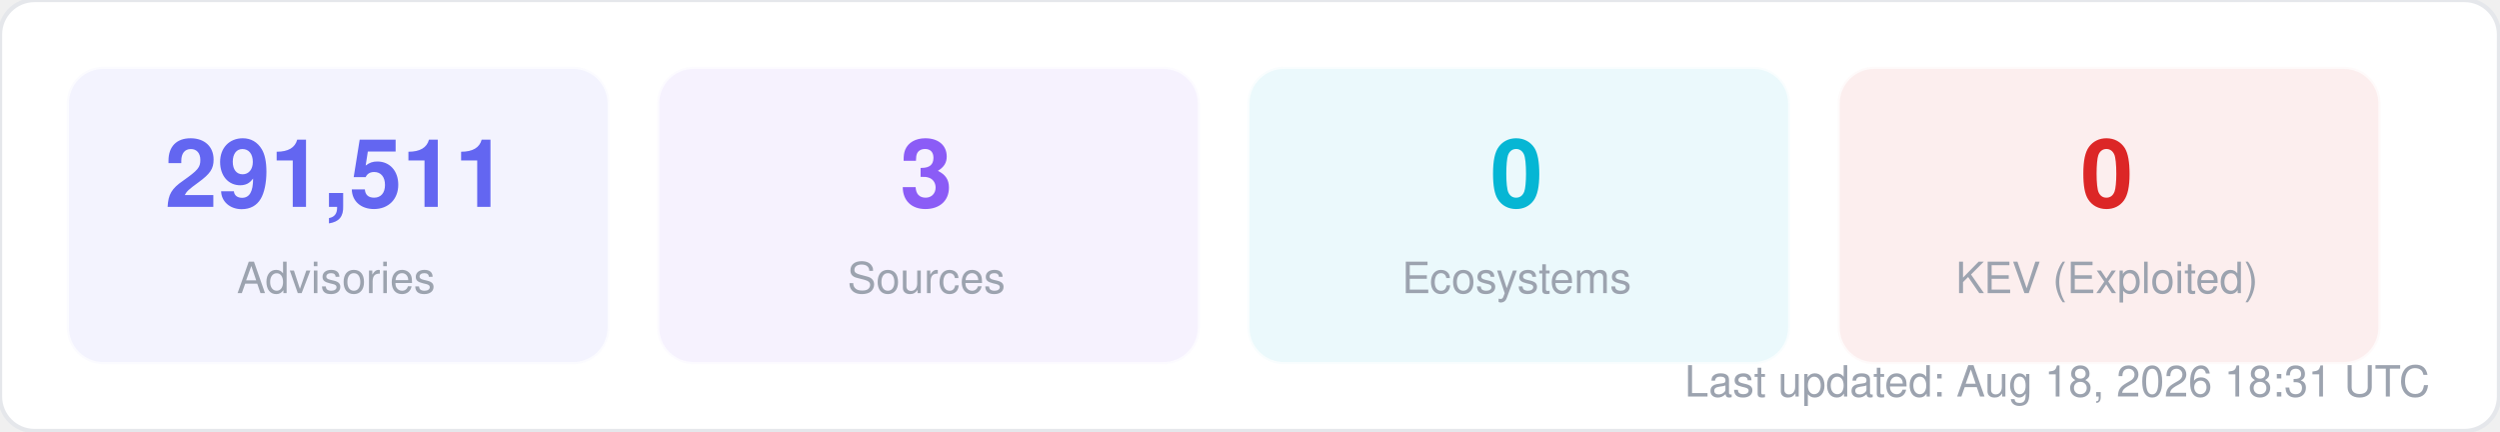
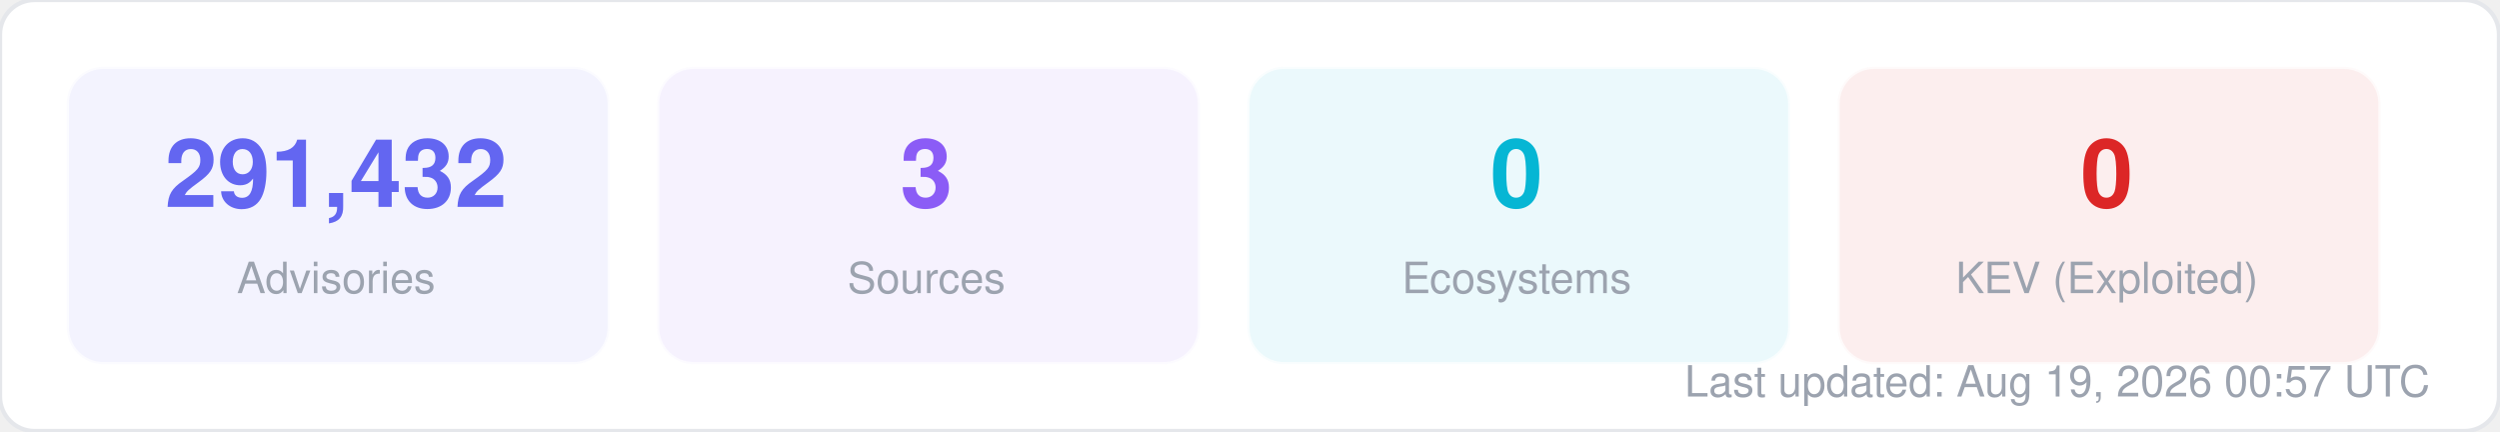
<svg xmlns="http://www.w3.org/2000/svg" width="580" height="100" viewBox="0 0 580 100" fill="none">
  <style>
  text { font-family: -apple-system, BlinkMacSystemFont, "Segoe UI", Helvetica, Arial, sans-serif; }
  .title { font-size: 14px; font-weight: 700; fill: #1f2937; }
  .label { font-size: 11px; fill: #6b7280; }
  .value { font-size: 11px; font-weight: 600; fill: #374151; }
  .big-number { font-size: 28px; font-weight: 800; fill: #111827; }
  .sub { font-size: 10px; fill: #9ca3af; }
</style>
  <rect width="580" height="100" rx="8" fill="#ffffff" stroke="#e5e7eb" stroke-width="1" />
  <rect x="16" y="16" width="125" height="68" rx="8" fill="#6366f1" opacity="0.08" stroke="#6366f1" stroke-width="1" stroke-opacity="0.3" />
-   <text x="78" y="48" text-anchor="middle" class="big-number" style="font-size:22px; fill:#6366f1">291,511</text>
+   <text x="78" y="48" text-anchor="middle" class="big-number" style="font-size:22px; fill:#6366f1">291,432</text>
  <text x="78" y="68" text-anchor="middle" class="sub">Advisories</text>
  <rect x="153" y="16" width="125" height="68" rx="8" fill="#8b5cf6" opacity="0.08" stroke="#8b5cf6" stroke-width="1" stroke-opacity="0.3" />
  <text x="215" y="48" text-anchor="middle" class="big-number" style="font-size:22px; fill:#8b5cf6">3</text>
  <text x="215" y="68" text-anchor="middle" class="sub">Sources</text>
  <rect x="290" y="16" width="125" height="68" rx="8" fill="#06b6d4" opacity="0.08" stroke="#06b6d4" stroke-width="1" stroke-opacity="0.3" />
  <text x="352" y="48" text-anchor="middle" class="big-number" style="font-size:22px; fill:#06b6d4">0</text>
  <text x="352" y="68" text-anchor="middle" class="sub">Ecosystems</text>
  <rect x="427" y="16" width="125" height="68" rx="8" fill="#dc2626" opacity="0.08" stroke="#dc2626" stroke-width="1" stroke-opacity="0.3" />
  <text x="489" y="48" text-anchor="middle" class="big-number" style="font-size:22px; fill:#dc2626">0</text>
  <text x="489" y="68" text-anchor="middle" class="sub">KEV (Exploited)</text>
-   <text x="564" y="92" text-anchor="end" class="sub">Last updated: Aug 18, 2026 18:31 UTC</text>
+   <text x="564" y="92" text-anchor="end" class="sub">Last updated: Aug 19, 2026 00:57 UTC</text>
</svg>
